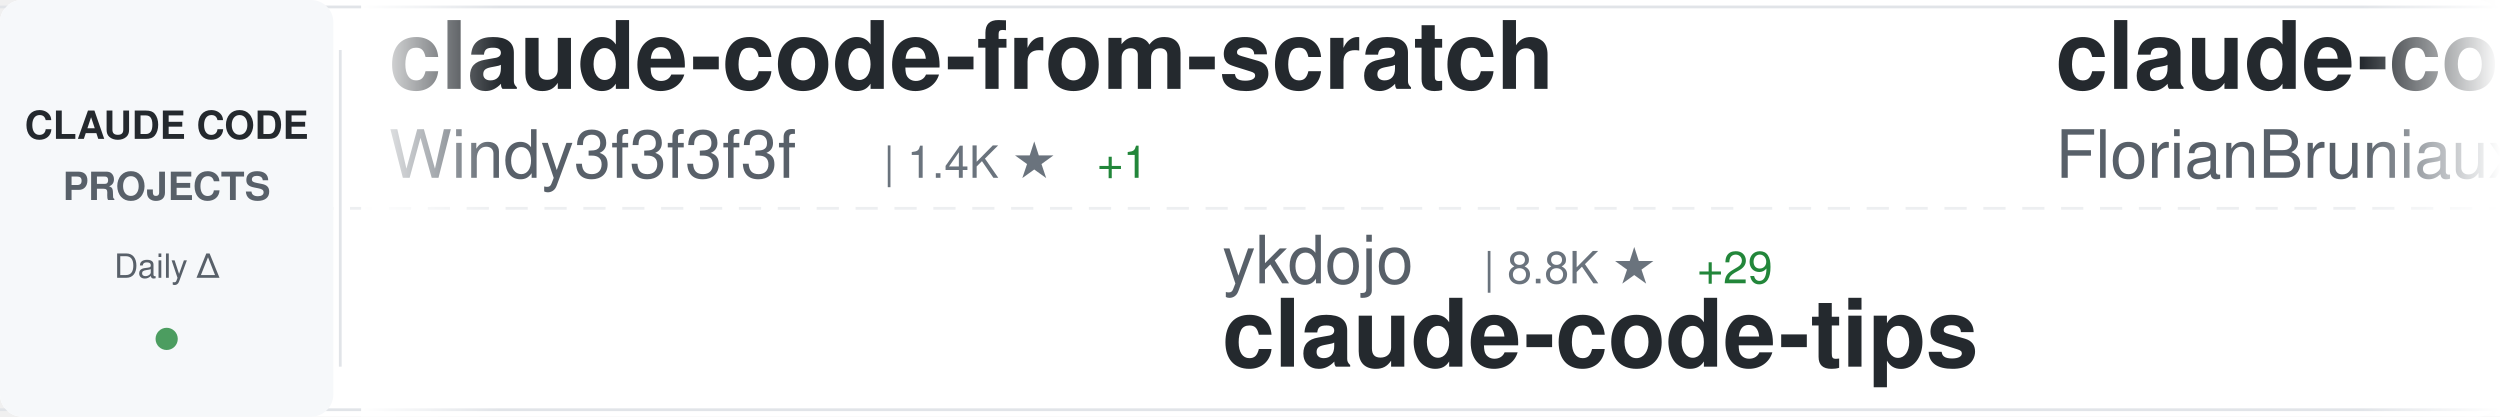
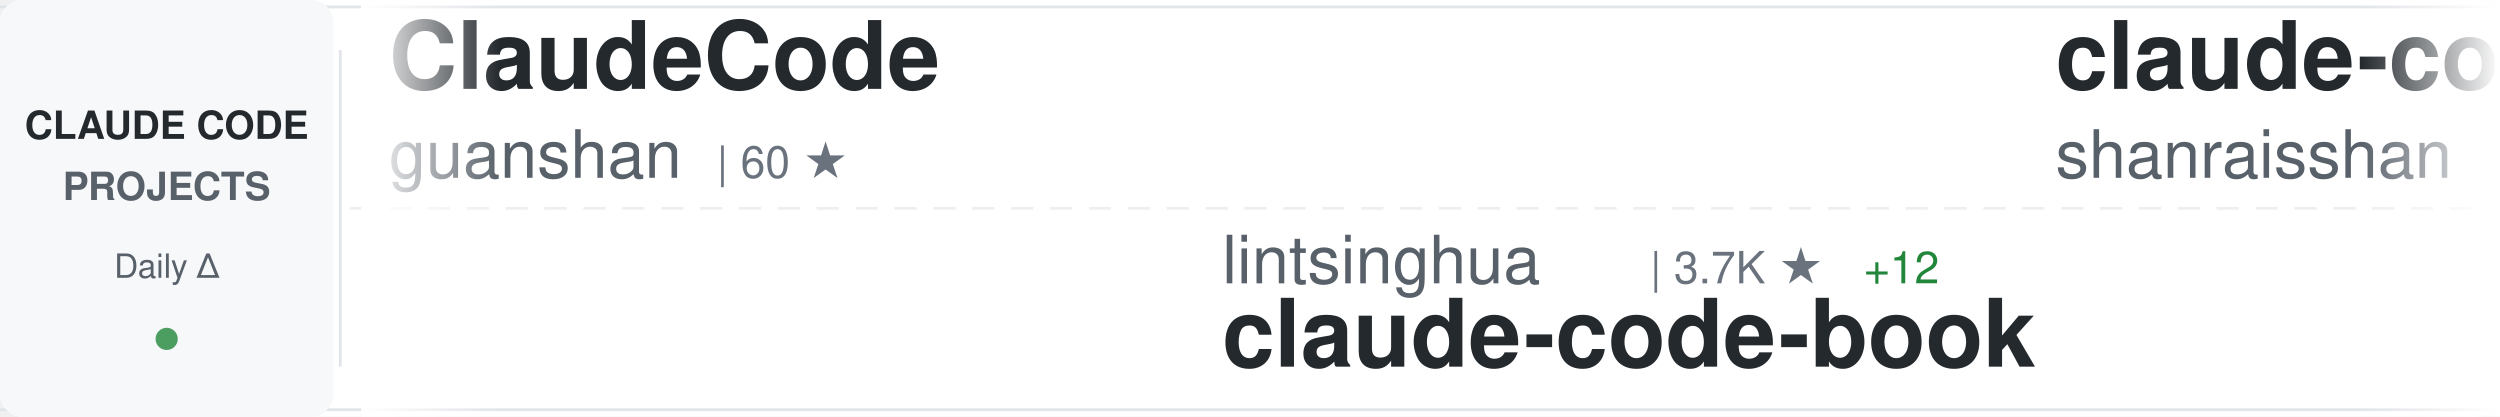
<svg xmlns="http://www.w3.org/2000/svg" width="900" height="150">
  <defs>
    <linearGradient id="awesomeLeftFade" x1="0%" y1="0%" x2="100%" y2="0%">
      <stop offset="0%" style="stop-color:#ffffff;stop-opacity:1" />
      <stop offset="100%" style="stop-color:#ffffff;stop-opacity:0" />
    </linearGradient>
    <linearGradient id="awesomeRightFade" x1="0%" y1="0%" x2="100%" y2="0%">
      <stop offset="0%" style="stop-color:#ffffff;stop-opacity:0" />
      <stop offset="100%" style="stop-color:#ffffff;stop-opacity:1" />
    </linearGradient>
  </defs>
  <rect width="900" height="150" fill="#ffffff" rx="8" />
  <rect x="0" y="2" width="900" height="1" fill="#e1e4e8" />
  <rect x="0" y="147" width="900" height="1" fill="#e1e4e8" />
  <line x1="0" y1="75" x2="900" y2="75" stroke="#e1e4e8" stroke-width="1" stroke-dasharray="8 6" opacity="0.6" />
  <rect x="0" y="0" width="120" height="150" fill="#f6f8fa" rx="8" />
  <text x="60" y="50" font-family="-apple-system, BlinkMacSystemFont, 'Segoe UI', Helvetica, Arial, sans-serif" font-size="14" font-weight="600" fill="#24292e" text-anchor="middle">CLAUDE CODE</text>
  <text x="60" y="72" font-family="-apple-system, BlinkMacSystemFont, 'Segoe UI', Helvetica, Arial, sans-serif" font-size="14" font-weight="600" fill="#586069" text-anchor="middle">PROJECTS</text>
  <text x="60" y="100" font-family="-apple-system, BlinkMacSystemFont, 'Segoe UI', Helvetica, Arial, sans-serif" font-size="12" font-weight="500" fill="#586069" text-anchor="middle">Daily Δ</text>
  <circle cx="60" cy="122" r="4" fill="#22863a" opacity="0.8" />
  <rect x="122" y="18" width="1" height="114" fill="#e1e4e8" />
  <clipPath id="awesomeTickerClip">
    <rect x="130" y="0" width="770" height="150" />
  </clipPath>
  <g clip-path="url(#awesomeTickerClip)">
    <g id="awesomeTickerItems">
      <animateTransform attributeName="transform" attributeType="XML" type="translate" from="0 0" to="-3000 0" dur="54s" repeatCount="indefinite" />
      <g transform="translate(0, 0)">
-         <text x="140" y="32" font-family="-apple-system, BlinkMacSystemFont, 'Segoe UI', Helvetica, Arial, sans-serif" font-size="34" font-weight="600" fill="#24292e">claude-code-from-scratch</text>
-         <text x="140" y="64" font-family="-apple-system, BlinkMacSystemFont, 'Segoe UI', Helvetica, Arial, sans-serif" font-size="24" font-weight="400" fill="#586069">Windy3f3f3f3f</text>
-         <text x="318" y="64" font-family="-apple-system, BlinkMacSystemFont, 'Segoe UI', Helvetica, Arial, sans-serif" font-size="16" font-weight="500" fill="#6a737d">| 1.4K ★</text>
-         <text x="395" y="64" font-family="-apple-system, BlinkMacSystemFont, 'Segoe UI', Helvetica, Arial, sans-serif" font-size="16" font-weight="500" fill="#22863a"> +1</text>
+         <text x="140" y="32" font-family="-apple-system, BlinkMacSystemFont, 'Segoe UI', Helvetica, Arial, sans-serif" font-size="34" font-weight="600" fill="#24292e">ClaudeCode</text>
+         <text x="140" y="64" font-family="-apple-system, BlinkMacSystemFont, 'Segoe UI', Helvetica, Arial, sans-serif" font-size="24" font-weight="400" fill="#586069">guanshan</text>
+         <text x="258" y="64" font-family="-apple-system, BlinkMacSystemFont, 'Segoe UI', Helvetica, Arial, sans-serif" font-size="16" font-weight="500" fill="#6a737d">| 60 ★</text>
      </g>
      <g transform="translate(300, 0)">
-         <text x="140" y="102" font-family="-apple-system, BlinkMacSystemFont, 'Segoe UI', Helvetica, Arial, sans-serif" font-size="24" font-weight="400" fill="#586069">ykdojo</text>
-         <text x="234" y="102" font-family="-apple-system, BlinkMacSystemFont, 'Segoe UI', Helvetica, Arial, sans-serif" font-size="16" font-weight="500" fill="#6a737d">| 8.8K ★</text>
-         <text x="311" y="102" font-family="-apple-system, BlinkMacSystemFont, 'Segoe UI', Helvetica, Arial, sans-serif" font-size="16" font-weight="500" fill="#22863a"> +29</text>
-         <text x="140" y="132" font-family="-apple-system, BlinkMacSystemFont, 'Segoe UI', Helvetica, Arial, sans-serif" font-size="34" font-weight="600" fill="#24292e">claude-code-tips</text>
+         <text x="140" y="102" font-family="-apple-system, BlinkMacSystemFont, 'Segoe UI', Helvetica, Arial, sans-serif" font-size="24" font-weight="400" fill="#586069">lintsinghua</text>
+         <text x="294" y="102" font-family="-apple-system, BlinkMacSystemFont, 'Segoe UI', Helvetica, Arial, sans-serif" font-size="16" font-weight="500" fill="#6a737d">| 3.7K ★</text>
+         <text x="371" y="102" font-family="-apple-system, BlinkMacSystemFont, 'Segoe UI', Helvetica, Arial, sans-serif" font-size="16" font-weight="500" fill="#22863a"> +12</text>
+         <text x="140" y="132" font-family="-apple-system, BlinkMacSystemFont, 'Segoe UI', Helvetica, Arial, sans-serif" font-size="34" font-weight="600" fill="#24292e">claude-code-book</text>
      </g>
      <g transform="translate(600, 0)">
-         <text x="140" y="32" font-family="-apple-system, BlinkMacSystemFont, 'Segoe UI', Helvetica, Arial, sans-serif" font-size="34" font-weight="600" fill="#24292e">claude-code-ultimate-gui...</text>
-         <text x="140" y="64" font-family="-apple-system, BlinkMacSystemFont, 'Segoe UI', Helvetica, Arial, sans-serif" font-size="24" font-weight="400" fill="#586069">FlorianBruniaux</text>
-         <text x="342" y="64" font-family="-apple-system, BlinkMacSystemFont, 'Segoe UI', Helvetica, Arial, sans-serif" font-size="16" font-weight="500" fill="#6a737d">| 5.1K ★</text>
-         <text x="419" y="64" font-family="-apple-system, BlinkMacSystemFont, 'Segoe UI', Helvetica, Arial, sans-serif" font-size="16" font-weight="500" fill="#22863a"> +10</text>
-       </g>
-       <g transform="translate(900, 0)">
-         <text x="140" y="102" font-family="-apple-system, BlinkMacSystemFont, 'Segoe UI', Helvetica, Arial, sans-serif" font-size="24" font-weight="400" fill="#586069">luongnv89</text>
-         <text x="270" y="102" font-family="-apple-system, BlinkMacSystemFont, 'Segoe UI', Helvetica, Arial, sans-serif" font-size="16" font-weight="500" fill="#6a737d">| 37.5K ★</text>
-         <text x="356" y="102" font-family="-apple-system, BlinkMacSystemFont, 'Segoe UI', Helvetica, Arial, sans-serif" font-size="16" font-weight="500" fill="#22863a"> +110</text>
-         <text x="140" y="132" font-family="-apple-system, BlinkMacSystemFont, 'Segoe UI', Helvetica, Arial, sans-serif" font-size="34" font-weight="600" fill="#24292e">claude-howto</text>
-       </g>
-       <g transform="translate(1200, 0)">
        <text x="140" y="32" font-family="-apple-system, BlinkMacSystemFont, 'Segoe UI', Helvetica, Arial, sans-serif" font-size="34" font-weight="600" fill="#24292e">claude-code-best-practic...</text>
        <text x="140" y="64" font-family="-apple-system, BlinkMacSystemFont, 'Segoe UI', Helvetica, Arial, sans-serif" font-size="24" font-weight="400" fill="#586069">shanraisshan</text>
        <text x="306" y="64" font-family="-apple-system, BlinkMacSystemFont, 'Segoe UI', Helvetica, Arial, sans-serif" font-size="16" font-weight="500" fill="#6a737d">| 58.1K ★</text>
-         <text x="392" y="64" font-family="-apple-system, BlinkMacSystemFont, 'Segoe UI', Helvetica, Arial, sans-serif" font-size="16" font-weight="500" fill="#22863a"> +175</text>
+         <text x="392" y="64" font-family="-apple-system, BlinkMacSystemFont, 'Segoe UI', Helvetica, Arial, sans-serif" font-size="16" font-weight="500" fill="#22863a"> +186</text>
+       </g>
+       <g transform="translate(900, 0)">
+         <text x="140" y="102" font-family="-apple-system, BlinkMacSystemFont, 'Segoe UI', Helvetica, Arial, sans-serif" font-size="24" font-weight="400" fill="#586069">Piebald-AI</text>
+         <text x="282" y="102" font-family="-apple-system, BlinkMacSystemFont, 'Segoe UI', Helvetica, Arial, sans-serif" font-size="16" font-weight="500" fill="#6a737d">| 11.2K ★</text>
+         <text x="368" y="102" font-family="-apple-system, BlinkMacSystemFont, 'Segoe UI', Helvetica, Arial, sans-serif" font-size="16" font-weight="500" fill="#22863a"> +36</text>
+         <text x="140" y="132" font-family="-apple-system, BlinkMacSystemFont, 'Segoe UI', Helvetica, Arial, sans-serif" font-size="34" font-weight="600" fill="#24292e">claude-code-system-promp...</text>
+       </g>
+       <g transform="translate(1200, 0)">
+         <text x="140" y="32" font-family="-apple-system, BlinkMacSystemFont, 'Segoe UI', Helvetica, Arial, sans-serif" font-size="34" font-weight="600" fill="#24292e">claude-code-sourcemap</text>
+         <text x="140" y="64" font-family="-apple-system, BlinkMacSystemFont, 'Segoe UI', Helvetica, Arial, sans-serif" font-size="24" font-weight="400" fill="#586069">ChinaSiro</text>
+         <text x="270" y="64" font-family="-apple-system, BlinkMacSystemFont, 'Segoe UI', Helvetica, Arial, sans-serif" font-size="16" font-weight="500" fill="#6a737d">| 9.4K ★</text>
+         <text x="347" y="64" font-family="-apple-system, BlinkMacSystemFont, 'Segoe UI', Helvetica, Arial, sans-serif" font-size="16" font-weight="500" fill="#22863a"> +8</text>
      </g>
      <g transform="translate(1500, 0)">
-         <text x="140" y="102" font-family="-apple-system, BlinkMacSystemFont, 'Segoe UI', Helvetica, Arial, sans-serif" font-size="24" font-weight="400" fill="#586069">https-deeplearning-ai</text>
-         <text x="414" y="102" font-family="-apple-system, BlinkMacSystemFont, 'Segoe UI', Helvetica, Arial, sans-serif" font-size="16" font-weight="500" fill="#6a737d">| 531 ★</text>
-         <text x="482" y="102" font-family="-apple-system, BlinkMacSystemFont, 'Segoe UI', Helvetica, Arial, sans-serif" font-size="16" font-weight="500" fill="#22863a"> +3</text>
-         <text x="140" y="132" font-family="-apple-system, BlinkMacSystemFont, 'Segoe UI', Helvetica, Arial, sans-serif" font-size="34" font-weight="600" fill="#24292e">sc-claude-code-files</text>
+         <text x="140" y="102" font-family="-apple-system, BlinkMacSystemFont, 'Segoe UI', Helvetica, Arial, sans-serif" font-size="24" font-weight="400" fill="#586069">Yeachan-Heo</text>
+         <text x="294" y="102" font-family="-apple-system, BlinkMacSystemFont, 'Segoe UI', Helvetica, Arial, sans-serif" font-size="16" font-weight="500" fill="#6a737d">| 36.6K ★</text>
+         <text x="380" y="102" font-family="-apple-system, BlinkMacSystemFont, 'Segoe UI', Helvetica, Arial, sans-serif" font-size="16" font-weight="500" fill="#22863a"> +54</text>
+         <text x="140" y="132" font-family="-apple-system, BlinkMacSystemFont, 'Segoe UI', Helvetica, Arial, sans-serif" font-size="34" font-weight="600" fill="#24292e">oh-my-claudecode</text>
      </g>
      <g transform="translate(1800, 0)">
-         <text x="140" y="32" font-family="-apple-system, BlinkMacSystemFont, 'Segoe UI', Helvetica, Arial, sans-serif" font-size="34" font-weight="600" fill="#24292e">Claude-Code-Game-Studios</text>
-         <text x="140" y="64" font-family="-apple-system, BlinkMacSystemFont, 'Segoe UI', Helvetica, Arial, sans-serif" font-size="24" font-weight="400" fill="#586069">Donchitos</text>
-         <text x="270" y="64" font-family="-apple-system, BlinkMacSystemFont, 'Segoe UI', Helvetica, Arial, sans-serif" font-size="16" font-weight="500" fill="#6a737d">| 21.8K ★</text>
-         <text x="356" y="64" font-family="-apple-system, BlinkMacSystemFont, 'Segoe UI', Helvetica, Arial, sans-serif" font-size="16" font-weight="500" fill="#22863a"> +81</text>
+         <text x="140" y="32" font-family="-apple-system, BlinkMacSystemFont, 'Segoe UI', Helvetica, Arial, sans-serif" font-size="34" font-weight="600" fill="#24292e">claude-code-hooks-master...</text>
+         <text x="140" y="64" font-family="-apple-system, BlinkMacSystemFont, 'Segoe UI', Helvetica, Arial, sans-serif" font-size="24" font-weight="400" fill="#586069">disler</text>
+         <text x="234" y="64" font-family="-apple-system, BlinkMacSystemFont, 'Segoe UI', Helvetica, Arial, sans-serif" font-size="16" font-weight="500" fill="#6a737d">| 3.8K ★</text>
+         <text x="311" y="64" font-family="-apple-system, BlinkMacSystemFont, 'Segoe UI', Helvetica, Arial, sans-serif" font-size="16" font-weight="500" fill="#22863a"> +3</text>
      </g>
      <g transform="translate(2100, 0)">
-         <text x="140" y="102" font-family="-apple-system, BlinkMacSystemFont, 'Segoe UI', Helvetica, Arial, sans-serif" font-size="24" font-weight="400" fill="#586069">andrew-kramer-inno</text>
-         <text x="378" y="102" font-family="-apple-system, BlinkMacSystemFont, 'Segoe UI', Helvetica, Arial, sans-serif" font-size="16" font-weight="500" fill="#6a737d">| 590 ★</text>
-         <text x="140" y="132" font-family="-apple-system, BlinkMacSystemFont, 'Segoe UI', Helvetica, Arial, sans-serif" font-size="34" font-weight="600" fill="#24292e">claude-code-source-build</text>
+         <text x="140" y="102" font-family="-apple-system, BlinkMacSystemFont, 'Segoe UI', Helvetica, Arial, sans-serif" font-size="24" font-weight="400" fill="#586069">router-for-me</text>
+         <text x="318" y="102" font-family="-apple-system, BlinkMacSystemFont, 'Segoe UI', Helvetica, Arial, sans-serif" font-size="16" font-weight="500" fill="#6a737d">| 37.8K ★</text>
+         <text x="404" y="102" font-family="-apple-system, BlinkMacSystemFont, 'Segoe UI', Helvetica, Arial, sans-serif" font-size="16" font-weight="500" fill="#22863a"> +96</text>
+         <text x="140" y="132" font-family="-apple-system, BlinkMacSystemFont, 'Segoe UI', Helvetica, Arial, sans-serif" font-size="34" font-weight="600" fill="#24292e">CLIProxyAPI</text>
      </g>
      <g transform="translate(2400, 0)">
-         <text x="140" y="32" font-family="-apple-system, BlinkMacSystemFont, 'Segoe UI', Helvetica, Arial, sans-serif" font-size="34" font-weight="600" fill="#24292e">claude-code-guide</text>
-         <text x="140" y="64" font-family="-apple-system, BlinkMacSystemFont, 'Segoe UI', Helvetica, Arial, sans-serif" font-size="24" font-weight="400" fill="#586069">zebbern</text>
-         <text x="246" y="64" font-family="-apple-system, BlinkMacSystemFont, 'Segoe UI', Helvetica, Arial, sans-serif" font-size="16" font-weight="500" fill="#6a737d">| 4.3K ★</text>
-         <text x="323" y="64" font-family="-apple-system, BlinkMacSystemFont, 'Segoe UI', Helvetica, Arial, sans-serif" font-size="16" font-weight="500" fill="#22863a"> +4</text>
+         <text x="140" y="32" font-family="-apple-system, BlinkMacSystemFont, 'Segoe UI', Helvetica, Arial, sans-serif" font-size="34" font-weight="600" fill="#24292e">Auto-claude-code-researc...</text>
+         <text x="140" y="64" font-family="-apple-system, BlinkMacSystemFont, 'Segoe UI', Helvetica, Arial, sans-serif" font-size="24" font-weight="400" fill="#586069">wanshuiyin</text>
+         <text x="282" y="64" font-family="-apple-system, BlinkMacSystemFont, 'Segoe UI', Helvetica, Arial, sans-serif" font-size="16" font-weight="500" fill="#6a737d">| 12.3K ★</text>
+         <text x="368" y="64" font-family="-apple-system, BlinkMacSystemFont, 'Segoe UI', Helvetica, Arial, sans-serif" font-size="16" font-weight="500" fill="#22863a"> +78</text>
      </g>
      <g transform="translate(2700, 0)">
-         <text x="140" y="102" font-family="-apple-system, BlinkMacSystemFont, 'Segoe UI', Helvetica, Arial, sans-serif" font-size="24" font-weight="400" fill="#586069">feiskyer</text>
-         <text x="258" y="102" font-family="-apple-system, BlinkMacSystemFont, 'Segoe UI', Helvetica, Arial, sans-serif" font-size="16" font-weight="500" fill="#6a737d">| 1.6K ★</text>
-         <text x="140" y="132" font-family="-apple-system, BlinkMacSystemFont, 'Segoe UI', Helvetica, Arial, sans-serif" font-size="34" font-weight="600" fill="#24292e">claude-code-settings</text>
+         <text x="140" y="102" font-family="-apple-system, BlinkMacSystemFont, 'Segoe UI', Helvetica, Arial, sans-serif" font-size="24" font-weight="400" fill="#586069">VoltAgent</text>
+         <text x="270" y="102" font-family="-apple-system, BlinkMacSystemFont, 'Segoe UI', Helvetica, Arial, sans-serif" font-size="16" font-weight="500" fill="#6a737d">| 22.0K ★</text>
+         <text x="356" y="102" font-family="-apple-system, BlinkMacSystemFont, 'Segoe UI', Helvetica, Arial, sans-serif" font-size="16" font-weight="500" fill="#22863a"> +77</text>
+         <text x="140" y="132" font-family="-apple-system, BlinkMacSystemFont, 'Segoe UI', Helvetica, Arial, sans-serif" font-size="34" font-weight="600" fill="#24292e">awesome-claude-code-suba...</text>
      </g>
      <g transform="translate(3000, 0)">
-         <text x="140" y="32" font-family="-apple-system, BlinkMacSystemFont, 'Segoe UI', Helvetica, Arial, sans-serif" font-size="34" font-weight="600" fill="#24292e">claude-code-from-scratch</text>
-         <text x="140" y="64" font-family="-apple-system, BlinkMacSystemFont, 'Segoe UI', Helvetica, Arial, sans-serif" font-size="24" font-weight="400" fill="#586069">Windy3f3f3f3f</text>
-         <text x="318" y="64" font-family="-apple-system, BlinkMacSystemFont, 'Segoe UI', Helvetica, Arial, sans-serif" font-size="16" font-weight="500" fill="#6a737d">| 1.4K ★</text>
-         <text x="395" y="64" font-family="-apple-system, BlinkMacSystemFont, 'Segoe UI', Helvetica, Arial, sans-serif" font-size="16" font-weight="500" fill="#22863a"> +1</text>
+         <text x="140" y="32" font-family="-apple-system, BlinkMacSystemFont, 'Segoe UI', Helvetica, Arial, sans-serif" font-size="34" font-weight="600" fill="#24292e">ClaudeCode</text>
+         <text x="140" y="64" font-family="-apple-system, BlinkMacSystemFont, 'Segoe UI', Helvetica, Arial, sans-serif" font-size="24" font-weight="400" fill="#586069">guanshan</text>
+         <text x="258" y="64" font-family="-apple-system, BlinkMacSystemFont, 'Segoe UI', Helvetica, Arial, sans-serif" font-size="16" font-weight="500" fill="#6a737d">| 60 ★</text>
      </g>
      <g transform="translate(3300, 0)">
-         <text x="140" y="102" font-family="-apple-system, BlinkMacSystemFont, 'Segoe UI', Helvetica, Arial, sans-serif" font-size="24" font-weight="400" fill="#586069">ykdojo</text>
-         <text x="234" y="102" font-family="-apple-system, BlinkMacSystemFont, 'Segoe UI', Helvetica, Arial, sans-serif" font-size="16" font-weight="500" fill="#6a737d">| 8.8K ★</text>
-         <text x="311" y="102" font-family="-apple-system, BlinkMacSystemFont, 'Segoe UI', Helvetica, Arial, sans-serif" font-size="16" font-weight="500" fill="#22863a"> +29</text>
-         <text x="140" y="132" font-family="-apple-system, BlinkMacSystemFont, 'Segoe UI', Helvetica, Arial, sans-serif" font-size="34" font-weight="600" fill="#24292e">claude-code-tips</text>
+         <text x="140" y="102" font-family="-apple-system, BlinkMacSystemFont, 'Segoe UI', Helvetica, Arial, sans-serif" font-size="24" font-weight="400" fill="#586069">lintsinghua</text>
+         <text x="294" y="102" font-family="-apple-system, BlinkMacSystemFont, 'Segoe UI', Helvetica, Arial, sans-serif" font-size="16" font-weight="500" fill="#6a737d">| 3.7K ★</text>
+         <text x="371" y="102" font-family="-apple-system, BlinkMacSystemFont, 'Segoe UI', Helvetica, Arial, sans-serif" font-size="16" font-weight="500" fill="#22863a"> +12</text>
+         <text x="140" y="132" font-family="-apple-system, BlinkMacSystemFont, 'Segoe UI', Helvetica, Arial, sans-serif" font-size="34" font-weight="600" fill="#24292e">claude-code-book</text>
      </g>
      <g transform="translate(3600, 0)">
-         <text x="140" y="32" font-family="-apple-system, BlinkMacSystemFont, 'Segoe UI', Helvetica, Arial, sans-serif" font-size="34" font-weight="600" fill="#24292e">claude-code-ultimate-gui...</text>
-         <text x="140" y="64" font-family="-apple-system, BlinkMacSystemFont, 'Segoe UI', Helvetica, Arial, sans-serif" font-size="24" font-weight="400" fill="#586069">FlorianBruniaux</text>
-         <text x="342" y="64" font-family="-apple-system, BlinkMacSystemFont, 'Segoe UI', Helvetica, Arial, sans-serif" font-size="16" font-weight="500" fill="#6a737d">| 5.1K ★</text>
-         <text x="419" y="64" font-family="-apple-system, BlinkMacSystemFont, 'Segoe UI', Helvetica, Arial, sans-serif" font-size="16" font-weight="500" fill="#22863a"> +10</text>
+         <text x="140" y="32" font-family="-apple-system, BlinkMacSystemFont, 'Segoe UI', Helvetica, Arial, sans-serif" font-size="34" font-weight="600" fill="#24292e">claude-code-best-practic...</text>
+         <text x="140" y="64" font-family="-apple-system, BlinkMacSystemFont, 'Segoe UI', Helvetica, Arial, sans-serif" font-size="24" font-weight="400" fill="#586069">shanraisshan</text>
+         <text x="306" y="64" font-family="-apple-system, BlinkMacSystemFont, 'Segoe UI', Helvetica, Arial, sans-serif" font-size="16" font-weight="500" fill="#6a737d">| 58.1K ★</text>
+         <text x="392" y="64" font-family="-apple-system, BlinkMacSystemFont, 'Segoe UI', Helvetica, Arial, sans-serif" font-size="16" font-weight="500" fill="#22863a"> +186</text>
      </g>
      <g transform="translate(3900, 0)">
-         <text x="140" y="102" font-family="-apple-system, BlinkMacSystemFont, 'Segoe UI', Helvetica, Arial, sans-serif" font-size="24" font-weight="400" fill="#586069">luongnv89</text>
-         <text x="270" y="102" font-family="-apple-system, BlinkMacSystemFont, 'Segoe UI', Helvetica, Arial, sans-serif" font-size="16" font-weight="500" fill="#6a737d">| 37.5K ★</text>
-         <text x="356" y="102" font-family="-apple-system, BlinkMacSystemFont, 'Segoe UI', Helvetica, Arial, sans-serif" font-size="16" font-weight="500" fill="#22863a"> +110</text>
-         <text x="140" y="132" font-family="-apple-system, BlinkMacSystemFont, 'Segoe UI', Helvetica, Arial, sans-serif" font-size="34" font-weight="600" fill="#24292e">claude-howto</text>
+         <text x="140" y="102" font-family="-apple-system, BlinkMacSystemFont, 'Segoe UI', Helvetica, Arial, sans-serif" font-size="24" font-weight="400" fill="#586069">Piebald-AI</text>
+         <text x="282" y="102" font-family="-apple-system, BlinkMacSystemFont, 'Segoe UI', Helvetica, Arial, sans-serif" font-size="16" font-weight="500" fill="#6a737d">| 11.2K ★</text>
+         <text x="368" y="102" font-family="-apple-system, BlinkMacSystemFont, 'Segoe UI', Helvetica, Arial, sans-serif" font-size="16" font-weight="500" fill="#22863a"> +36</text>
+         <text x="140" y="132" font-family="-apple-system, BlinkMacSystemFont, 'Segoe UI', Helvetica, Arial, sans-serif" font-size="34" font-weight="600" fill="#24292e">claude-code-system-promp...</text>
      </g>
    </g>
  </g>
  <rect x="130" y="0" width="50" height="150" fill="url(#awesomeLeftFade)" />
  <rect x="850" y="0" width="50" height="150" fill="url(#awesomeRightFade)" />
</svg>
